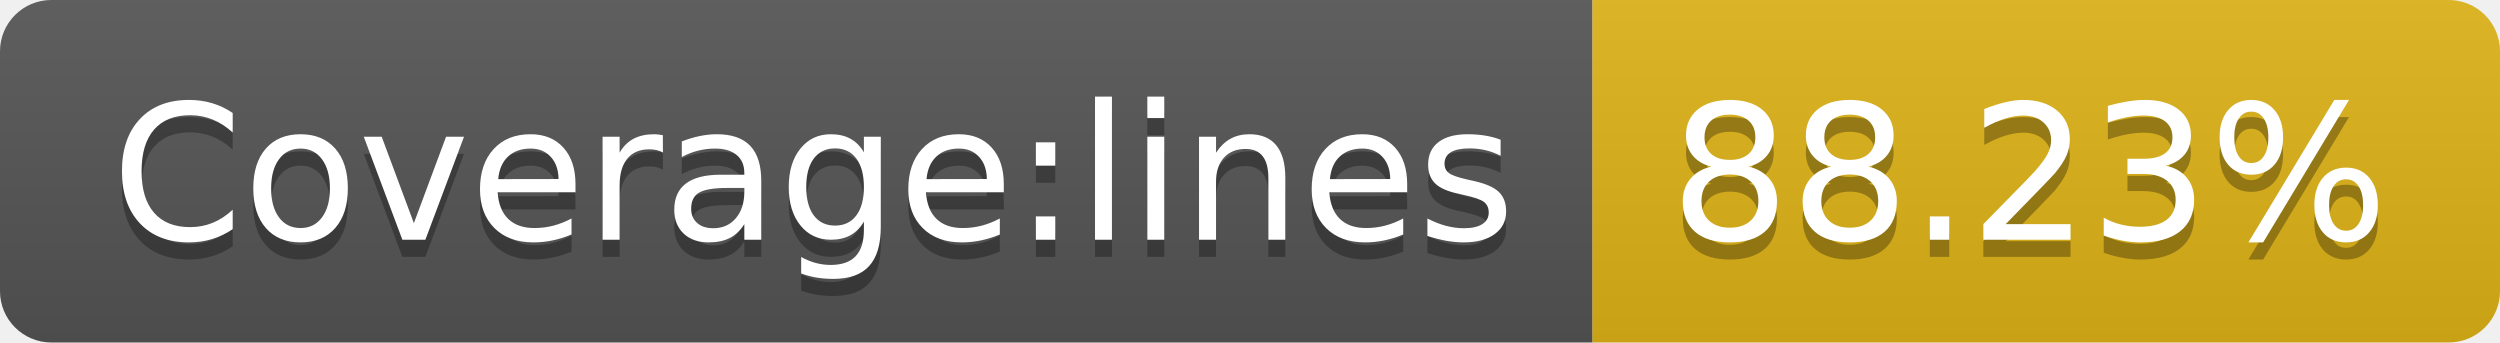
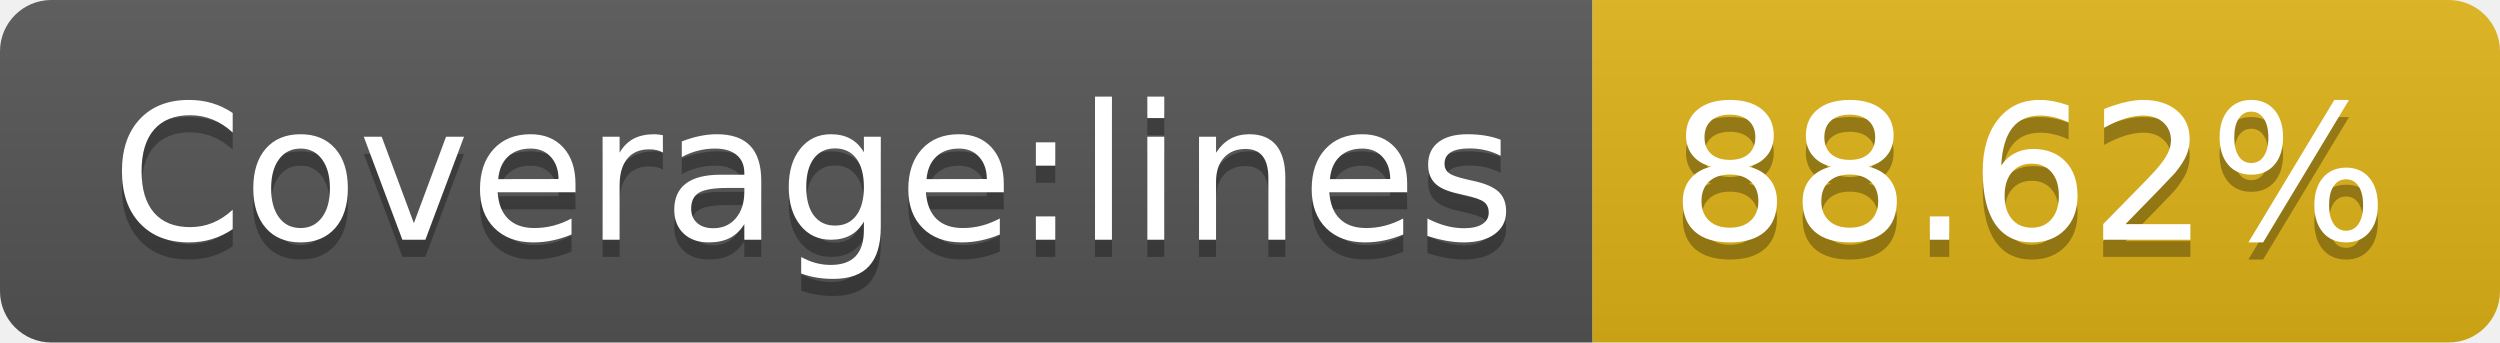
- <svg xmlns="http://www.w3.org/2000/svg" width="146" height="20" role="img" aria-label="Coverage:lines: 88.23%">
+ <svg xmlns="http://www.w3.org/2000/svg" width="146" height="20" role="img" aria-label="Coverage:lines: 88.62%">
  <linearGradient id="s" x2="0" y2="100%">
    <stop offset="0" stop-color="#bbb" stop-opacity=".1" />
    <stop offset="1" stop-opacity=".1" />
  </linearGradient>
  <clipPath id="r">
    <rect width="146" height="20" rx="3" fill="#fff" />
  </clipPath>
  <g clip-path="url(#r)">
    <rect width="93" height="20" fill="#555" />
    <rect x="93" width="53" height="20" fill="#dfb317" />
    <rect width="146" height="20" fill="url(#s)" />
  </g>
  <g fill="#fff" text-anchor="middle" font-family="Verdana,Geneva,DejaVu Sans,sans-serif" text-rendering="geometricPrecision" font-size="110">
    <text aria-hidden="true" x="475" y="150" fill="#010101" fill-opacity=".3" transform="scale(.1)" textLength="830">Coverage:lines</text>
    <text x="475" y="140" transform="scale(.1)" fill="#fff" textLength="830">Coverage:lines</text>
-     <text aria-hidden="true" x="1185" y="150" fill="#010101" fill-opacity=".3" transform="scale(.1)" textLength="430">88.23%</text>
-     <text x="1185" y="140" transform="scale(.1)" fill="#fff" textLength="430">88.23%</text>
+     <text aria-hidden="true" x="1185" y="150" fill="#010101" fill-opacity=".3" transform="scale(.1)" textLength="430">88.62%</text>
+     <text x="1185" y="140" transform="scale(.1)" fill="#fff" textLength="430">88.62%</text>
  </g>
</svg>
